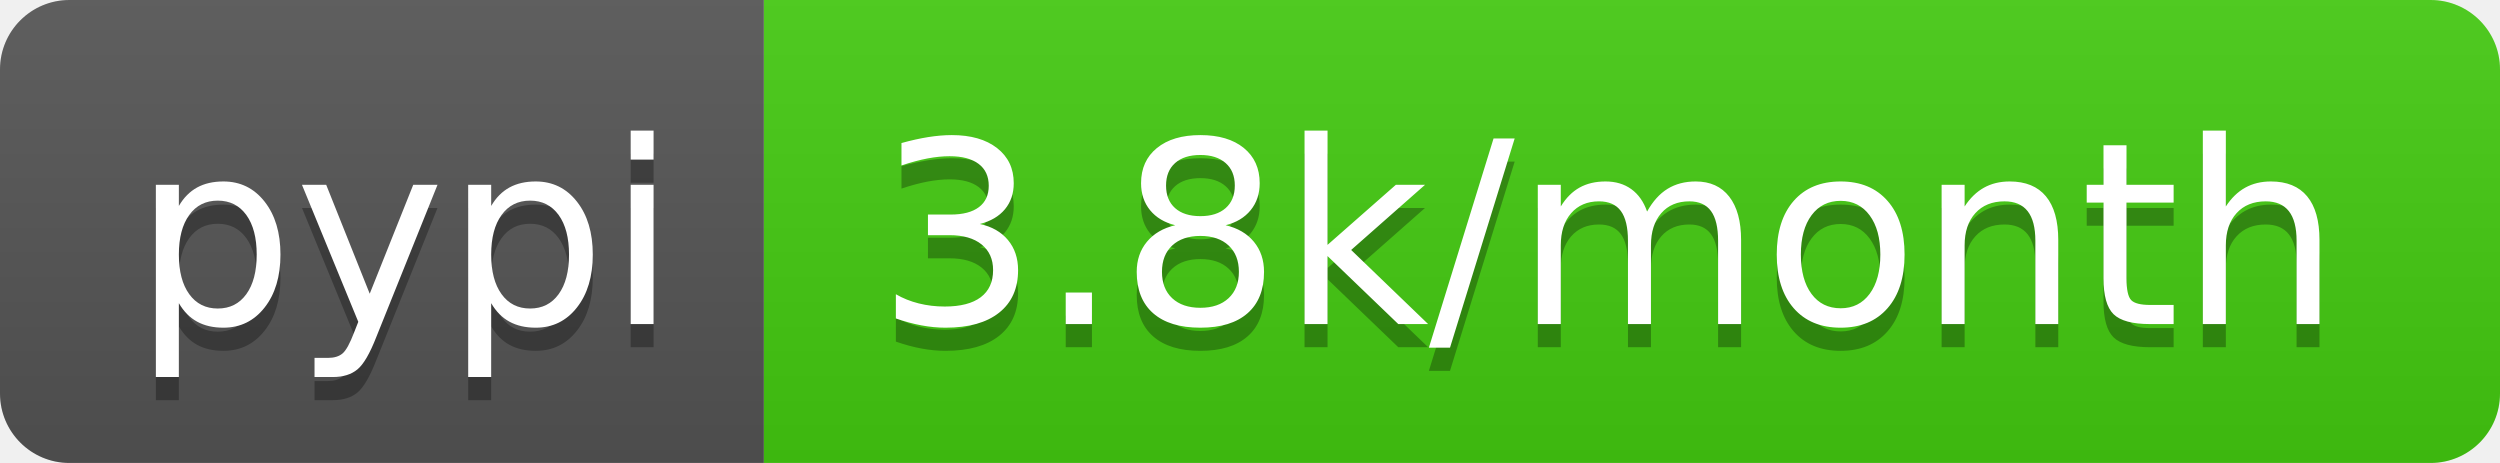
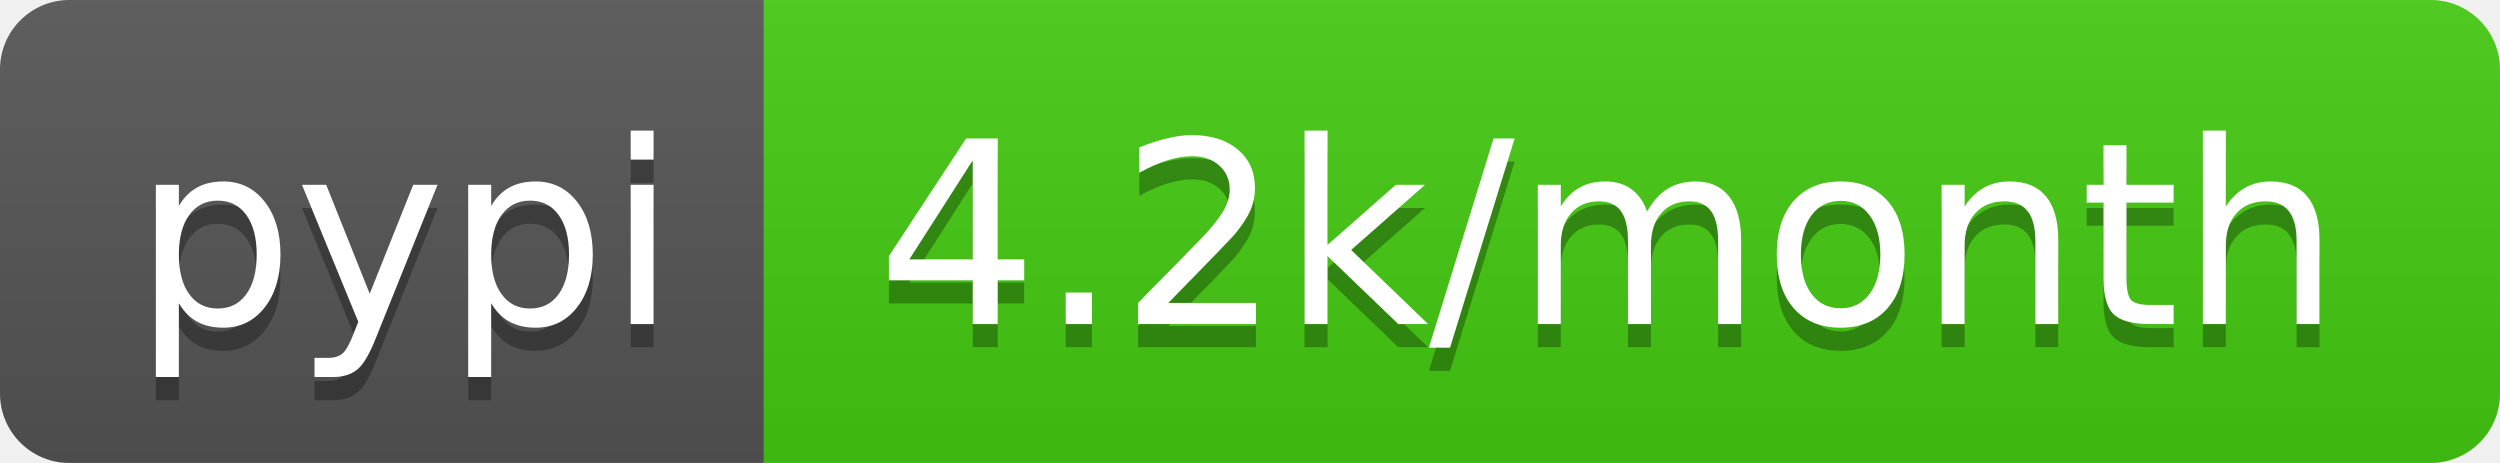
- <svg xmlns="http://www.w3.org/2000/svg" width="108" height="20" role="img" aria-label="pypi: 3.8k/month">
+ <svg xmlns="http://www.w3.org/2000/svg" width="108" height="20" role="img" aria-label="pypi: 4.2k/month">
  <linearGradient id="s" x2="0" y2="100%">
    <stop offset="0" stop-color="#bbb" stop-opacity=".1" />
    <stop offset="1" stop-opacity=".1" />
  </linearGradient>
  <clipPath id="r">
    <rect width="108" height="20" rx="3" fill="#fff" />
  </clipPath>
  <g clip-path="url(#r)">
    <rect width="33" height="20" fill="#555" />
    <rect x="33" width="75" height="20" fill="#4c1" />
    <rect width="108" height="20" fill="url(#s)" />
  </g>
  <g fill="#fff" text-anchor="middle" font-family="Verdana,Geneva,DejaVu Sans,sans-serif" text-rendering="geometricPrecision" font-size="110">
    <text aria-hidden="true" x="175" y="150" fill="#010101" fill-opacity=".3" transform="scale(.1)" textLength="230">pypi</text>
    <text x="175" y="140" transform="scale(.1)" fill="#fff" textLength="230">pypi</text>
-     <text aria-hidden="true" x="695" y="150" fill="#010101" fill-opacity=".3" transform="scale(.1)" textLength="650">3.8k/month</text>
-     <text x="695" y="140" transform="scale(.1)" fill="#fff" textLength="650">3.8k/month</text>
+     <text aria-hidden="true" x="695" y="150" fill="#010101" fill-opacity=".3" transform="scale(.1)" textLength="650">4.2k/month</text>
+     <text x="695" y="140" transform="scale(.1)" fill="#fff" textLength="650">4.2k/month</text>
  </g>
</svg>
